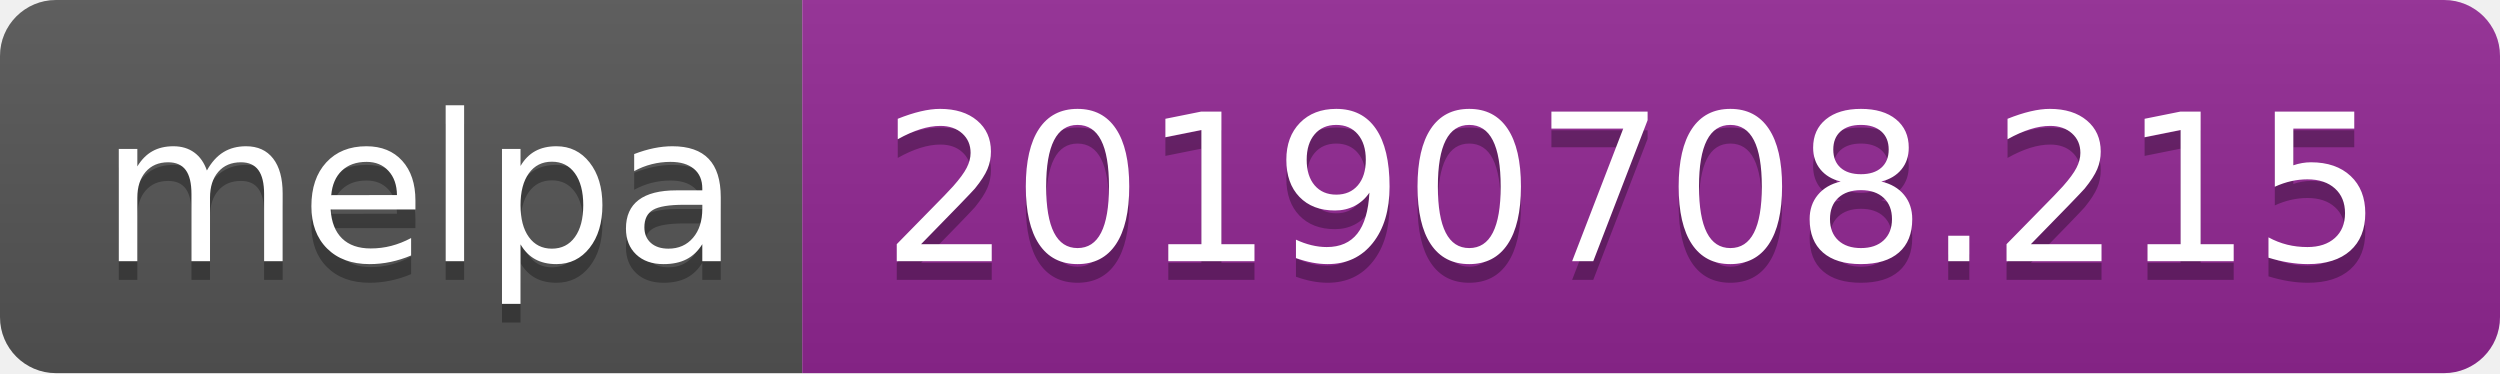
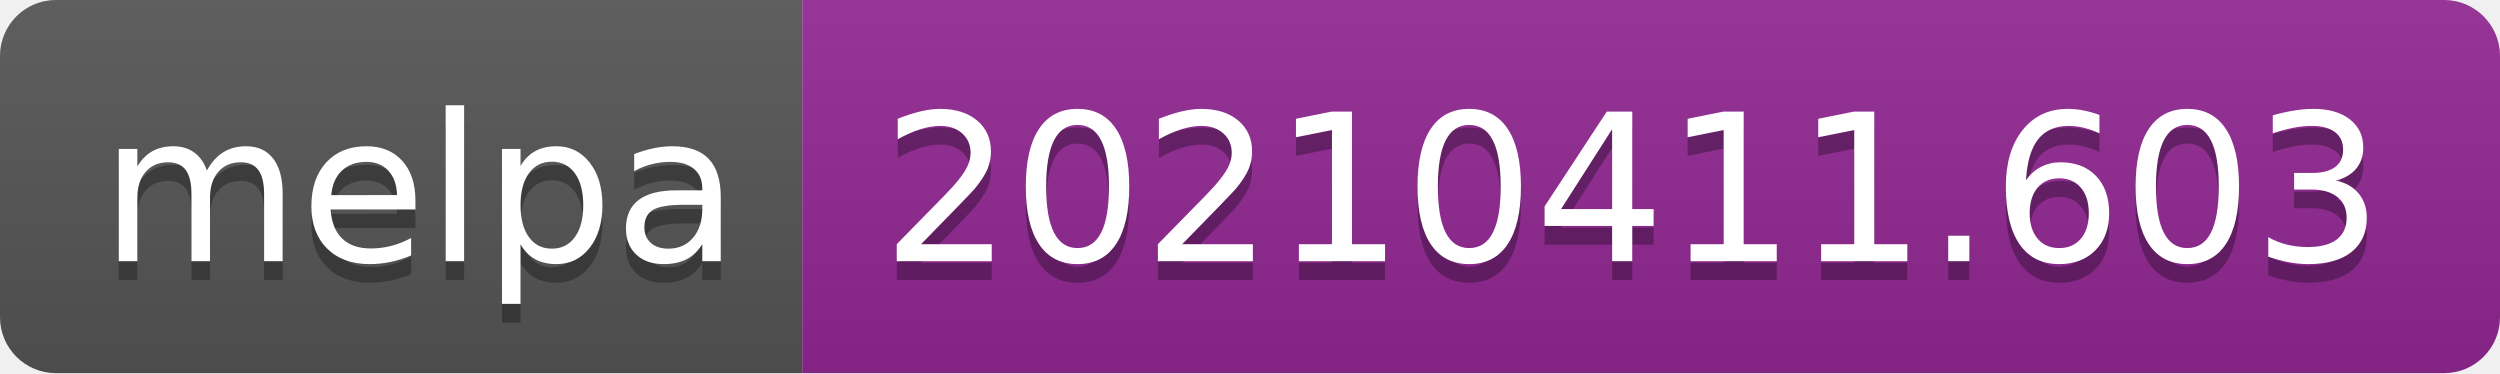
- <svg xmlns="http://www.w3.org/2000/svg" width="134" height="20" role="img" aria-label="melpa: 20190708.215">
+ <svg xmlns="http://www.w3.org/2000/svg" width="134" height="20" role="img" aria-label="melpa: 20210411.603">
  <linearGradient id="s" x2="0" y2="100%">
    <stop offset="0" stop-color="#bbb" stop-opacity=".1" />
    <stop offset="1" stop-opacity=".1" />
  </linearGradient>
  <clipPath id="r">
    <rect width="134" height="20" rx="3" fill="#fff" />
  </clipPath>
  <g clip-path="url(#r)">
    <rect width="43" height="20" fill="#555" />
    <rect x="43" width="91" height="20" fill="#922793" />
    <rect width="134" height="20" fill="url(#s)" />
  </g>
  <g fill="#fff" text-anchor="middle" font-family="Verdana,Geneva,DejaVu Sans,sans-serif" text-rendering="geometricPrecision" font-size="110">
    <text aria-hidden="true" x="225" y="150" fill="#010101" fill-opacity=".3" transform="scale(.1)" textLength="330">melpa</text>
    <text x="225" y="140" transform="scale(.1)" fill="#fff" textLength="330">melpa</text>
-     <text aria-hidden="true" x="875" y="150" fill="#010101" fill-opacity=".3" transform="scale(.1)" textLength="810">20190708.215</text>
-     <text x="875" y="140" transform="scale(.1)" fill="#fff" textLength="810">20190708.215</text>
+     <text aria-hidden="true" x="875" y="150" fill="#010101" fill-opacity=".3" transform="scale(.1)" textLength="810">20210411.603</text>
+     <text x="875" y="140" transform="scale(.1)" fill="#fff" textLength="810">20210411.603</text>
  </g>
</svg>
